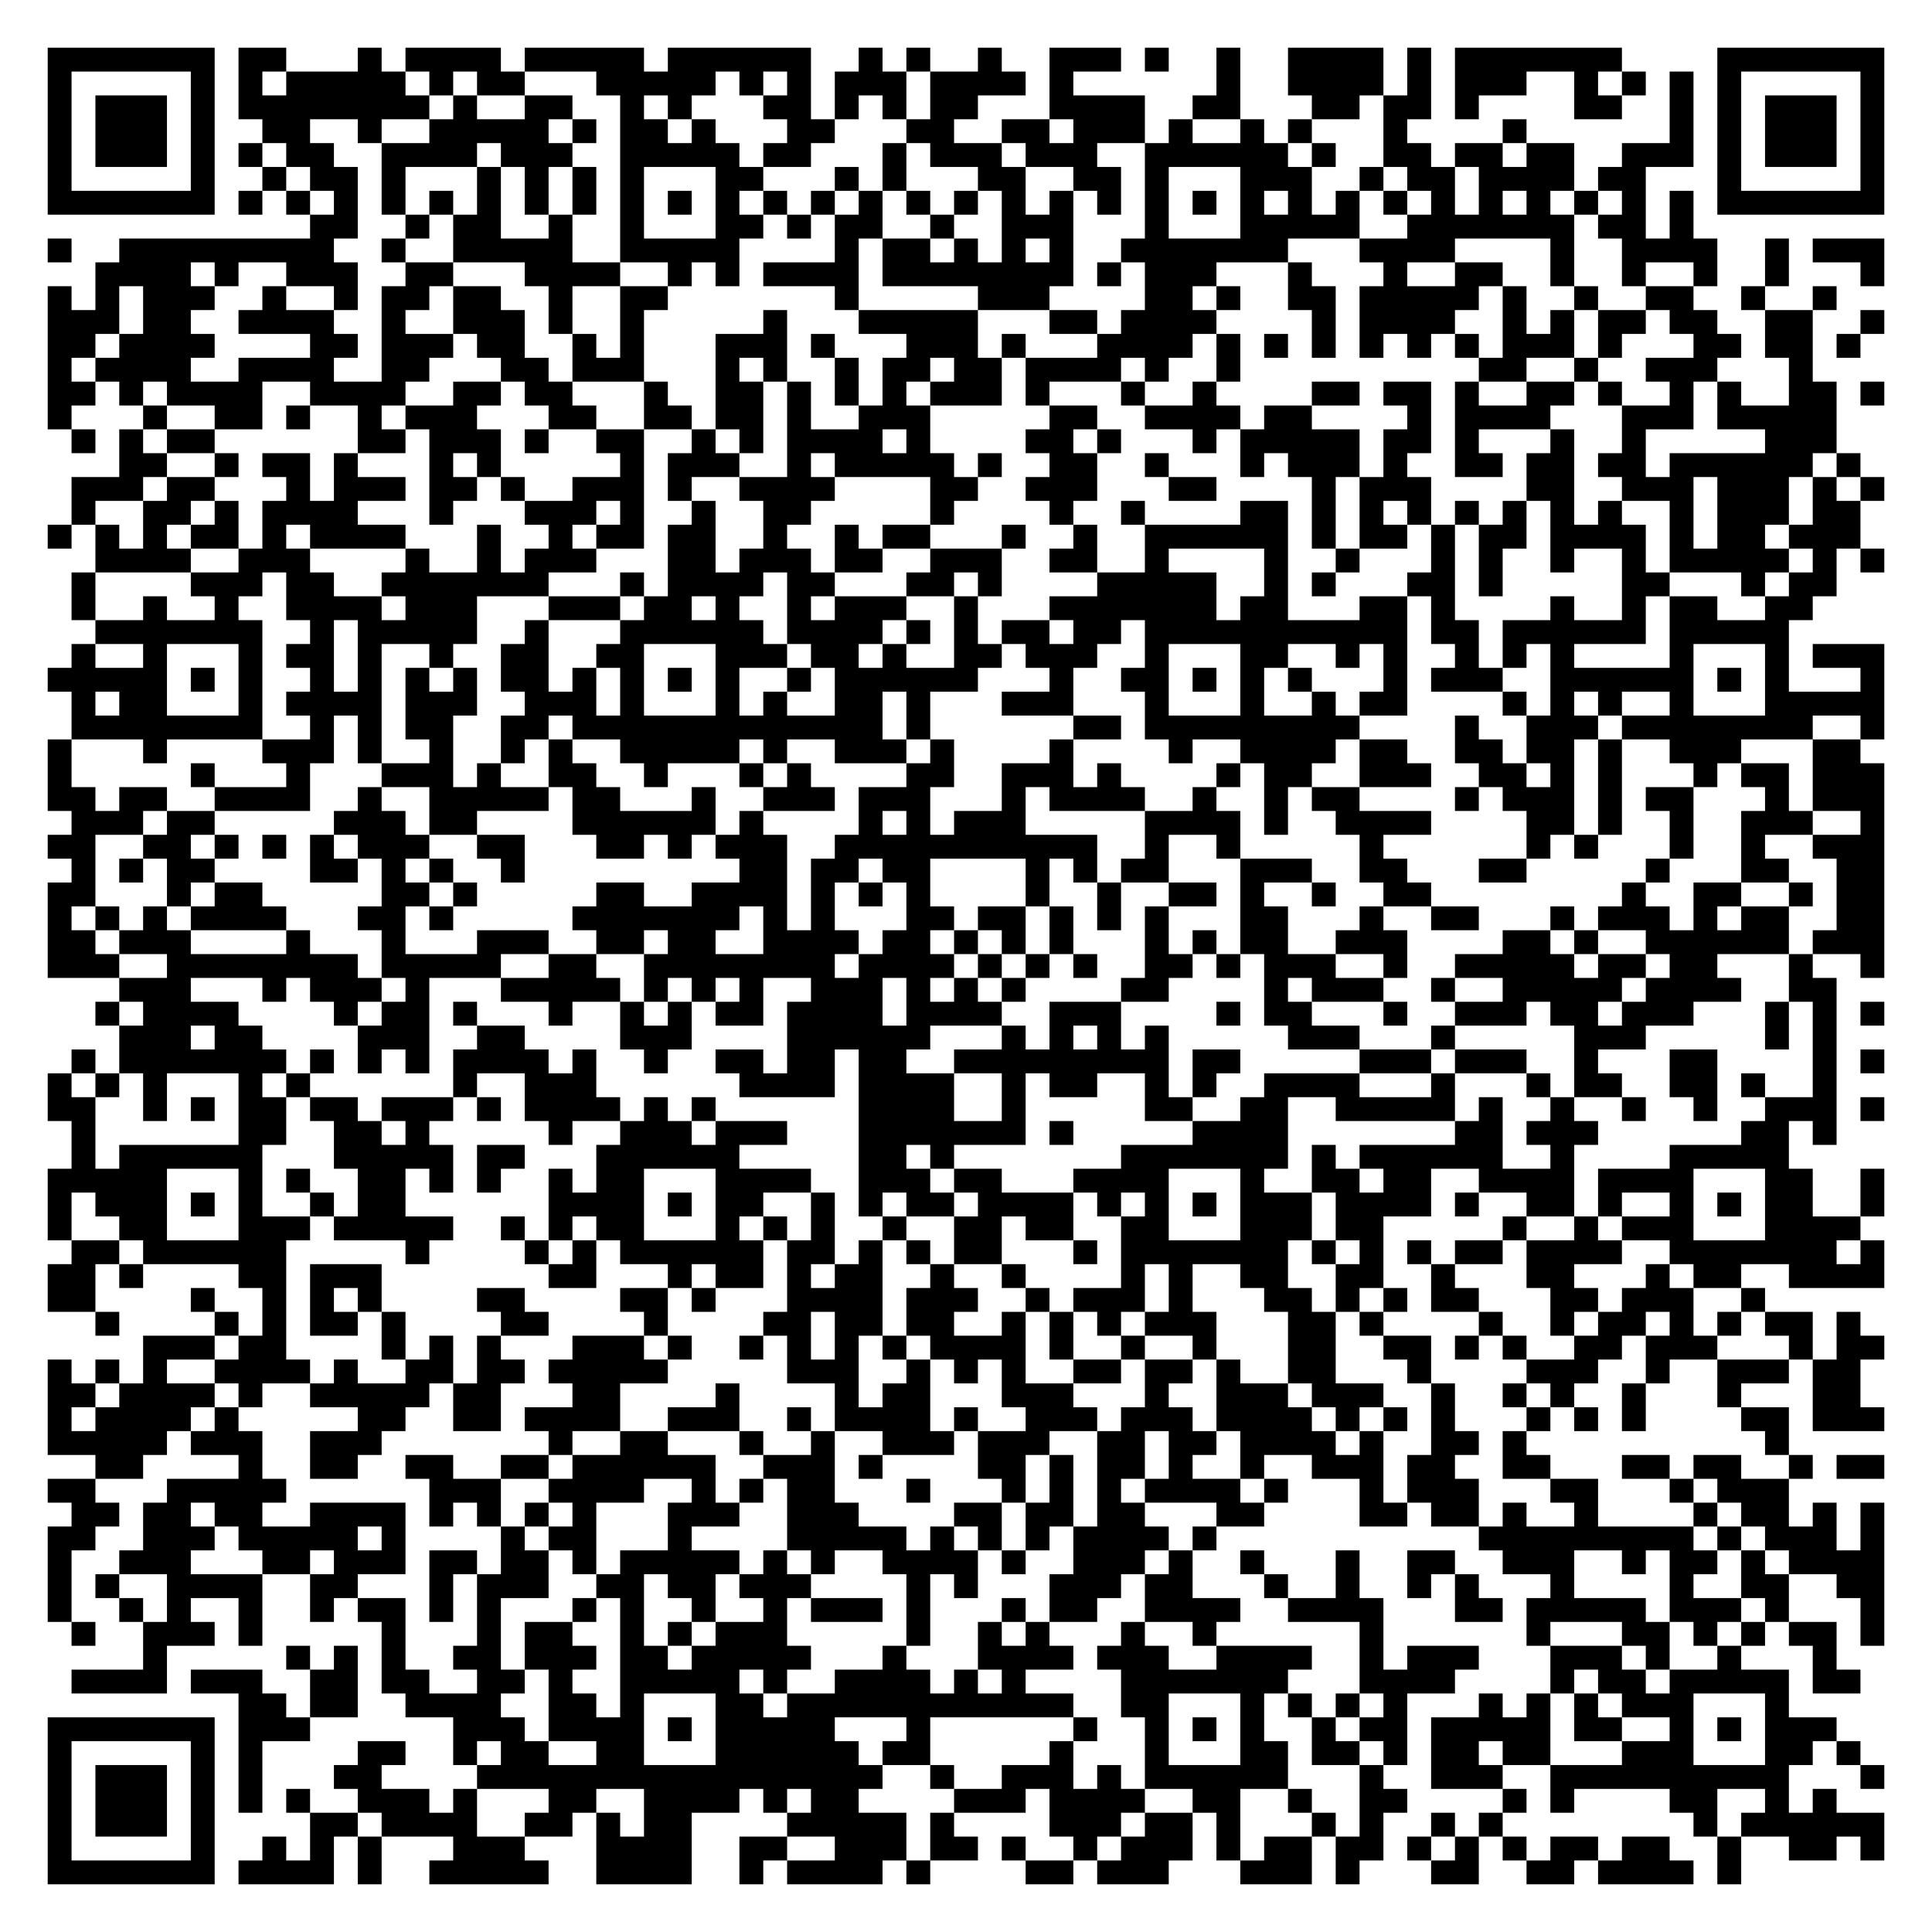
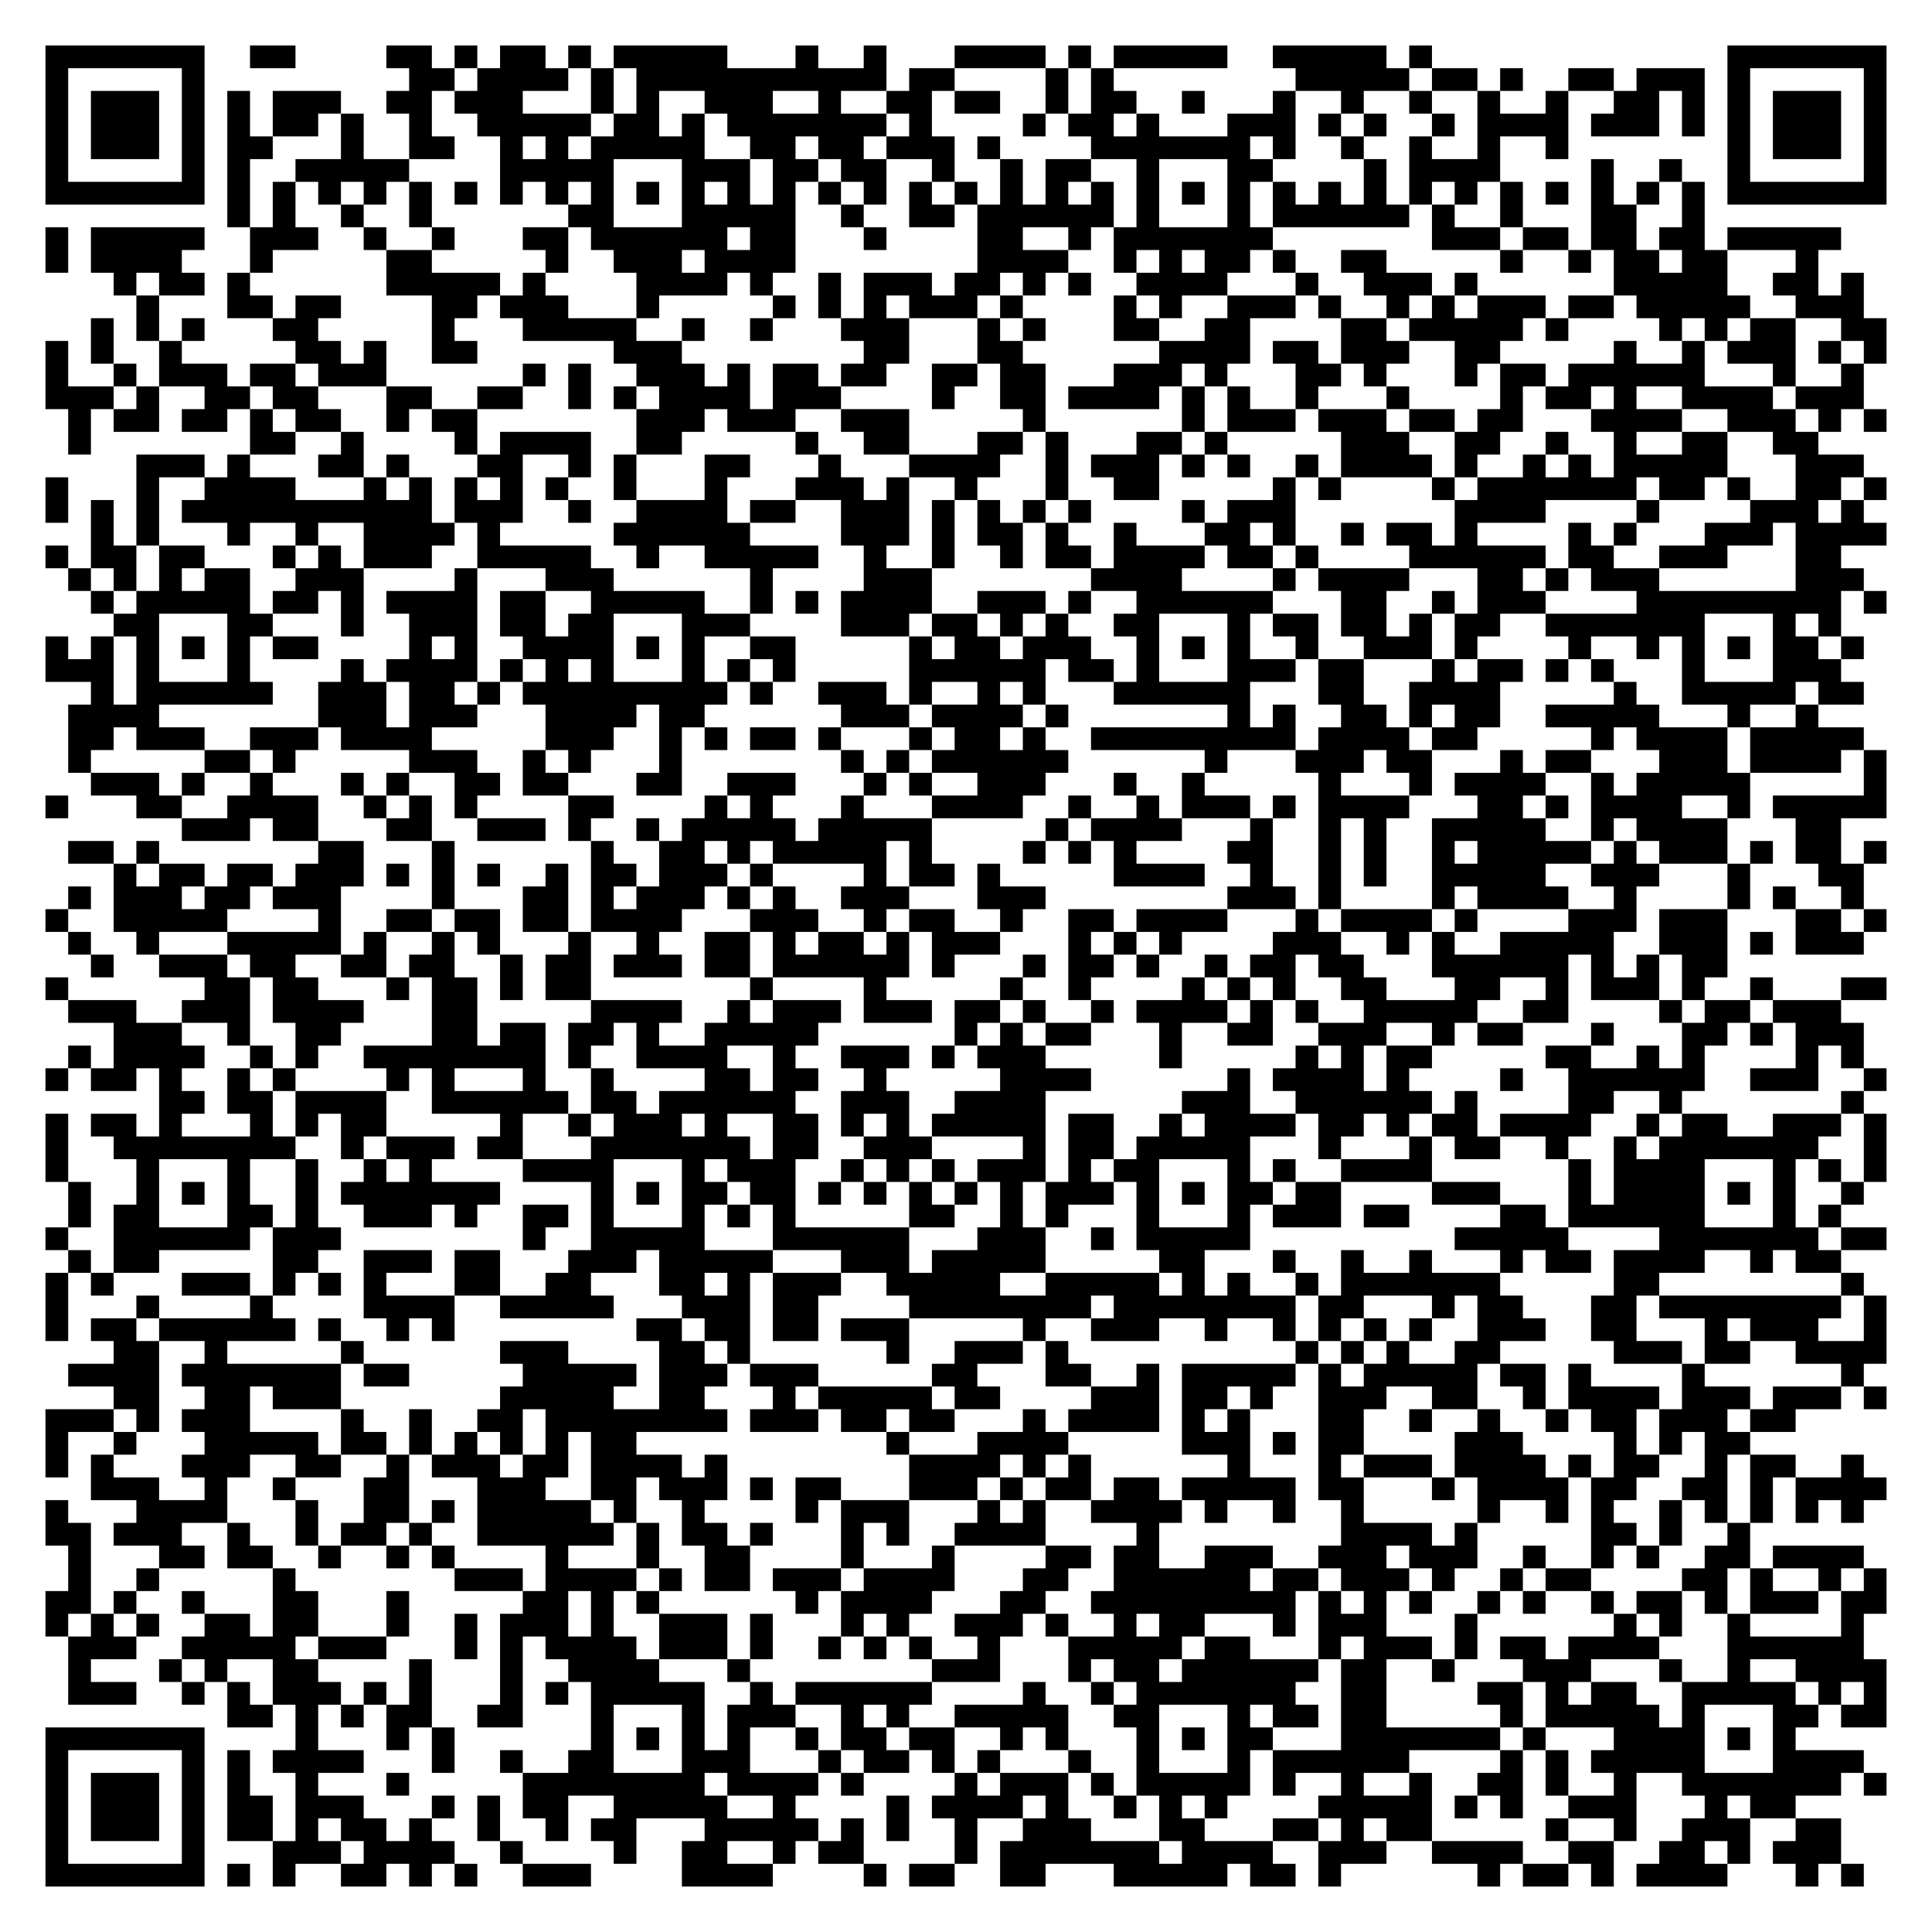
- <svg xmlns="http://www.w3.org/2000/svg" width="324" height="324" class="segno">
+ <svg xmlns="http://www.w3.org/2000/svg" width="340" height="340" class="segno">
  <g transform="scale(4)">
-     <path fill="#fff" d="M0 0h81v81h-81z" />
-     <path class="qrline" stroke="#000" d="M2 2.5h7m1 0h2m3 0h1m1 0h4m1 0h5m1 0h6m2 0h1m1 0h1m2 0h1m2 0h3m1 0h1m2 0h1m2 0h4m1 0h1m1 0h7m4 0h7m-77 1h1m5 0h1m1 0h1m1 0h5m1 0h1m1 0h2m3 0h5m1 0h1m1 0h1m1 0h3m1 0h4m1 0h1m6 0h1m2 0h4m1 0h1m1 0h3m2 0h1m1 0h1m1 0h1m1 0h1m5 0h1m-77 1h1m1 0h3m1 0h1m1 0h8m1 0h1m2 0h2m2 0h1m1 0h1m3 0h2m1 0h1m1 0h1m1 0h2m3 0h4m2 0h2m3 0h2m1 0h2m1 0h1m4 0h2m2 0h1m1 0h1m1 0h3m1 0h1m-77 1h1m1 0h3m1 0h1m2 0h2m2 0h1m2 0h5m1 0h1m1 0h2m1 0h1m3 0h2m3 0h2m2 0h2m1 0h3m1 0h1m2 0h1m1 0h1m3 0h1m4 0h1m6 0h1m1 0h1m1 0h3m1 0h1m-77 1h1m1 0h3m1 0h1m1 0h1m1 0h2m2 0h4m1 0h3m2 0h5m1 0h2m3 0h1m1 0h3m1 0h3m2 0h6m1 0h1m2 0h2m1 0h2m1 0h2m2 0h3m1 0h1m1 0h3m1 0h1m-77 1h1m5 0h1m2 0h1m1 0h2m1 0h1m3 0h1m1 0h1m1 0h1m1 0h1m3 0h2m3 0h1m1 0h1m3 0h2m2 0h2m1 0h1m3 0h3m2 0h1m1 0h2m1 0h4m1 0h2m3 0h1m5 0h1m-77 1h7m1 0h1m1 0h1m1 0h1m1 0h1m1 0h1m1 0h1m1 0h1m1 0h1m1 0h1m1 0h1m1 0h1m1 0h1m1 0h1m1 0h1m1 0h1m1 0h1m1 0h1m1 0h1m1 0h1m1 0h1m1 0h1m1 0h1m1 0h1m1 0h1m1 0h1m1 0h1m1 0h1m1 0h1m1 0h1m1 0h1m1 0h1m1 0h7m-66 1h2m2 0h1m1 0h2m2 0h1m2 0h1m3 0h2m1 0h1m1 0h2m2 0h1m2 0h3m3 0h1m3 0h5m2 0h7m1 0h2m1 0h1m-69 1h1m2 0h9m2 0h1m2 0h5m2 0h5m4 0h1m1 0h2m1 0h1m1 0h1m1 0h1m2 0h7m3 0h4m4 0h1m2 0h4m2 0h1m1 0h3m-75 1h4m1 0h1m2 0h3m2 0h2m3 0h4m2 0h1m1 0h1m1 0h4m1 0h8m1 0h1m1 0h3m3 0h1m3 0h1m2 0h2m2 0h1m2 0h1m2 0h1m2 0h1m3 0h1m-77 1h1m1 0h1m1 0h3m2 0h1m2 0h1m1 0h2m1 0h2m2 0h1m2 0h2m7 0h1m5 0h3m4 0h2m1 0h1m2 0h2m1 0h5m1 0h1m2 0h1m2 0h2m2 0h1m2 0h1m-75 1h3m1 0h2m2 0h4m2 0h1m2 0h3m1 0h1m2 0h1m5 0h1m3 0h5m3 0h2m1 0h4m4 0h1m1 0h4m2 0h1m1 0h1m1 0h2m1 0h2m2 0h2m2 0h1m-77 1h2m1 0h4m4 0h2m1 0h3m1 0h2m2 0h1m1 0h1m3 0h3m1 0h1m3 0h3m1 0h1m3 0h4m1 0h1m1 0h1m1 0h1m1 0h1m1 0h1m1 0h1m1 0h3m1 0h1m3 0h2m1 0h2m1 0h1m-76 1h1m1 0h4m2 0h4m2 0h2m3 0h2m1 0h3m3 0h1m1 0h1m2 0h1m1 0h2m1 0h2m1 0h4m1 0h1m2 0h1m10 0h2m2 0h1m2 0h3m3 0h1m-74 1h2m1 0h1m1 0h4m2 0h4m2 0h2m1 0h2m3 0h1m2 0h2m1 0h1m1 0h1m1 0h1m1 0h3m1 0h1m3 0h1m2 0h1m4 0h2m1 0h2m1 0h1m2 0h2m1 0h1m2 0h1m1 0h1m2 0h2m1 0h1m-77 1h1m3 0h1m2 0h2m1 0h1m2 0h1m1 0h3m3 0h2m2 0h2m1 0h2m1 0h1m2 0h3m5 0h2m2 0h4m1 0h2m4 0h1m1 0h4m3 0h3m1 0h5m-74 1h1m1 0h1m1 0h2m6 0h2m1 0h3m1 0h1m2 0h2m2 0h1m1 0h1m1 0h4m1 0h1m4 0h2m1 0h1m3 0h1m1 0h5m1 0h2m1 0h1m3 0h1m2 0h1m5 0h3m-72 1h2m2 0h1m1 0h2m1 0h1m3 0h1m1 0h1m5 0h1m1 0h3m2 0h1m1 0h5m1 0h1m2 0h2m2 0h1m3 0h1m1 0h3m1 0h1m2 0h2m1 0h2m1 0h2m1 0h6m1 0h1m-75 1h3m1 0h2m3 0h1m1 0h3m1 0h2m1 0h1m2 0h3m1 0h1m2 0h4m4 0h2m2 0h3m3 0h2m4 0h1m1 0h3m4 0h2m2 0h3m1 0h3m1 0h1m1 0h1m-76 1h1m2 0h2m1 0h1m1 0h4m3 0h1m3 0h3m1 0h1m2 0h1m2 0h2m5 0h1m4 0h1m2 0h1m4 0h2m1 0h1m1 0h1m1 0h1m1 0h1m1 0h1m1 0h1m1 0h1m2 0h1m1 0h3m1 0h2m-76 1h1m1 0h1m1 0h1m1 0h2m1 0h1m1 0h4m3 0h1m2 0h1m1 0h2m1 0h2m2 0h1m2 0h1m1 0h2m3 0h1m2 0h1m2 0h6m1 0h1m1 0h2m1 0h1m1 0h2m1 0h4m1 0h1m1 0h2m1 0h3m-74 1h4m2 0h3m4 0h1m2 0h1m1 0h3m3 0h2m1 0h3m1 0h2m2 0h3m2 0h2m2 0h1m4 0h1m2 0h1m3 0h1m1 0h1m2 0h1m2 0h1m1 0h5m1 0h1m1 0h1m-76 1h1m4 0h3m1 0h2m2 0h7m3 0h1m1 0h4m1 0h2m3 0h2m1 0h1m4 0h5m2 0h1m1 0h1m3 0h2m1 0h1m5 0h2m3 0h1m1 0h2m-74 1h1m2 0h1m2 0h1m2 0h4m1 0h3m3 0h3m1 0h2m1 0h1m2 0h1m1 0h3m2 0h1m3 0h7m1 0h2m3 0h2m1 0h1m4 0h1m2 0h1m1 0h2m2 0h2m-72 1h7m2 0h1m1 0h5m2 0h1m3 0h6m1 0h4m1 0h1m1 0h1m1 0h2m1 0h2m1 0h11m1 0h2m1 0h6m1 0h5m-72 1h1m2 0h1m3 0h1m1 0h2m1 0h1m2 0h1m2 0h2m2 0h2m3 0h3m1 0h2m1 0h1m2 0h2m1 0h3m2 0h1m3 0h2m2 0h1m1 0h1m2 0h1m1 0h1m1 0h1m4 0h1m3 0h1m1 0h3m-77 1h5m1 0h1m1 0h1m2 0h1m1 0h1m1 0h1m1 0h1m1 0h2m1 0h1m1 0h1m1 0h1m1 0h1m2 0h1m1 0h6m3 0h1m2 0h2m1 0h1m1 0h1m1 0h1m3 0h1m1 0h3m2 0h6m1 0h1m1 0h1m3 0h1m-76 1h1m1 0h2m3 0h1m1 0h4m1 0h3m2 0h3m1 0h1m3 0h1m1 0h1m2 0h2m1 0h1m3 0h3m3 0h1m3 0h1m2 0h1m1 0h2m4 0h1m1 0h1m1 0h1m2 0h1m3 0h5m-76 1h8m2 0h1m1 0h1m1 0h2m2 0h2m1 0h13m1 0h1m6 0h2m1 0h9m4 0h1m2 0h3m1 0h8m2 0h1m-77 1h1m3 0h1m4 0h3m1 0h1m2 0h1m2 0h1m1 0h1m2 0h5m1 0h1m2 0h3m1 0h1m4 0h1m4 0h1m2 0h4m1 0h2m2 0h2m1 0h2m1 0h1m2 0h3m3 0h2m-76 1h1m5 0h1m3 0h1m3 0h3m1 0h1m2 0h2m2 0h1m3 0h1m1 0h1m4 0h2m2 0h3m1 0h1m4 0h1m1 0h2m2 0h3m2 0h2m1 0h1m1 0h1m3 0h1m1 0h2m1 0h3m-77 1h2m1 0h2m2 0h4m2 0h1m2 0h5m1 0h2m3 0h1m2 0h3m1 0h3m3 0h1m1 0h4m2 0h1m2 0h1m1 0h2m4 0h1m1 0h3m1 0h1m1 0h2m3 0h1m1 0h3m-76 1h3m1 0h2m5 0h3m1 0h2m4 0h6m1 0h1m4 0h1m1 0h1m1 0h3m5 0h4m1 0h1m2 0h4m4 0h2m1 0h1m2 0h1m2 0h3m2 0h1m-77 1h2m2 0h2m1 0h1m1 0h1m1 0h1m1 0h3m2 0h2m3 0h2m1 0h1m1 0h3m2 0h11m2 0h1m2 0h1m5 0h1m6 0h1m1 0h1m3 0h1m2 0h1m2 0h3m-76 1h1m1 0h1m1 0h2m4 0h2m1 0h1m1 0h1m2 0h1m9 0h2m1 0h2m1 0h2m4 0h1m1 0h1m1 0h2m3 0h3m2 0h2m3 0h2m5 0h1m3 0h2m2 0h2m-77 1h2m3 0h1m1 0h2m5 0h2m1 0h1m5 0h2m2 0h4m1 0h1m1 0h1m1 0h1m4 0h1m2 0h1m2 0h2m1 0h1m2 0h1m2 0h2m8 0h1m2 0h2m2 0h1m1 0h2m-77 1h1m1 0h1m1 0h1m1 0h4m3 0h2m1 0h1m5 0h7m1 0h1m1 0h1m3 0h2m1 0h2m1 0h1m1 0h1m1 0h1m3 0h2m3 0h1m2 0h2m3 0h1m1 0h3m1 0h1m1 0h2m2 0h2m-77 1h2m1 0h3m4 0h1m3 0h1m3 0h3m2 0h2m1 0h2m2 0h4m1 0h2m1 0h1m1 0h1m1 0h1m3 0h1m1 0h1m1 0h2m2 0h3m4 0h2m1 0h1m2 0h6m1 0h3m-77 1h3m2 0h8m1 0h5m2 0h2m2 0h8m1 0h4m1 0h1m1 0h1m1 0h1m2 0h2m1 0h1m1 0h3m2 0h1m2 0h5m1 0h2m1 0h2m3 0h1m2 0h1m-74 1h3m3 0h1m1 0h3m1 0h1m3 0h5m1 0h1m1 0h1m1 0h1m2 0h3m1 0h1m1 0h1m1 0h1m4 0h2m4 0h1m1 0h3m2 0h1m2 0h5m1 0h4m2 0h2m-73 1h1m1 0h4m4 0h1m1 0h2m1 0h1m3 0h1m2 0h1m1 0h1m1 0h2m1 0h4m1 0h4m2 0h3m4 0h1m1 0h2m3 0h1m2 0h3m1 0h2m1 0h3m3 0h1m1 0h1m1 0h1m-74 1h3m1 0h2m4 0h3m2 0h2m4 0h3m4 0h6m3 0h1m1 0h1m1 0h1m1 0h1m5 0h3m3 0h1m5 0h3m5 0h1m1 0h1m-74 1h1m1 0h7m1 0h1m1 0h1m1 0h1m1 0h4m1 0h1m2 0h1m2 0h2m1 0h2m1 0h2m2 0h9m1 0h2m5 0h3m1 0h3m2 0h1m3 0h2m4 0h1m1 0h1m-77 1h1m1 0h1m1 0h1m3 0h1m1 0h1m6 0h1m2 0h3m6 0h4m1 0h4m2 0h1m1 0h2m2 0h1m1 0h1m2 0h4m3 0h1m3 0h1m1 0h2m2 0h2m1 0h1m2 0h1m-75 1h2m2 0h1m1 0h1m1 0h2m1 0h2m1 0h3m1 0h1m1 0h4m1 0h1m1 0h1m6 0h4m2 0h1m5 0h2m2 0h2m2 0h5m1 0h1m2 0h1m2 0h1m2 0h1m2 0h3m1 0h1m-76 1h1m6 0h2m2 0h2m1 0h1m5 0h1m2 0h3m1 0h3m3 0h7m1 0h1m5 0h4m7 0h2m1 0h3m6 0h2m1 0h1m-74 1h1m1 0h6m3 0h5m1 0h2m3 0h6m5 0h2m1 0h1m7 0h7m1 0h1m1 0h6m2 0h1m4 0h5m-73 1h5m3 0h1m1 0h1m2 0h2m1 0h1m1 0h1m2 0h1m1 0h2m3 0h4m2 0h3m1 0h2m3 0h4m3 0h1m2 0h2m1 0h2m2 0h4m1 0h4m3 0h2m2 0h1m-77 1h1m1 0h3m1 0h1m1 0h1m2 0h1m1 0h2m6 0h4m1 0h1m1 0h2m2 0h1m1 0h1m1 0h2m1 0h4m1 0h1m1 0h1m1 0h1m1 0h3m1 0h4m1 0h1m2 0h2m1 0h1m2 0h1m1 0h1m1 0h2m2 0h1m-77 1h1m2 0h2m3 0h3m1 0h5m2 0h1m1 0h1m1 0h2m3 0h1m1 0h1m1 0h1m2 0h1m2 0h2m1 0h2m2 0h2m3 0h3m1 0h2m5 0h1m2 0h1m1 0h3m3 0h4m-75 1h2m1 0h6m5 0h1m4 0h1m1 0h1m1 0h6m1 0h2m1 0h1m1 0h1m1 0h2m3 0h1m1 0h7m1 0h1m1 0h1m1 0h1m1 0h2m1 0h4m2 0h7m1 0h1m-77 1h2m1 0h1m4 0h2m1 0h3m7 0h2m3 0h1m1 0h2m1 0h1m1 0h2m2 0h1m2 0h1m4 0h1m1 0h1m2 0h2m2 0h2m2 0h1m3 0h2m3 0h1m1 0h2m2 0h4m-77 1h2m4 0h1m2 0h1m1 0h1m1 0h1m4 0h2m4 0h2m1 0h1m3 0h4m1 0h3m2 0h1m1 0h3m1 0h1m3 0h2m1 0h1m1 0h1m1 0h2m3 0h2m1 0h3m2 0h1m-70 1h1m4 0h1m1 0h1m1 0h2m1 0h1m4 0h2m4 0h1m4 0h2m1 0h2m1 0h2m2 0h1m1 0h1m1 0h1m1 0h3m3 0h2m1 0h1m4 0h1m2 0h1m1 0h2m1 0h1m1 0h1m1 0h2m1 0h1m-72 1h3m1 0h2m4 0h1m1 0h1m1 0h1m3 0h3m1 0h1m2 0h1m1 0h1m1 0h1m1 0h1m1 0h4m1 0h1m2 0h1m2 0h1m3 0h2m2 0h2m1 0h1m1 0h1m2 0h2m1 0h3m3 0h1m1 0h2m-77 1h1m1 0h1m1 0h1m2 0h4m1 0h1m2 0h2m1 0h2m1 0h5m5 0h3m2 0h1m1 0h1m1 0h1m2 0h2m1 0h2m1 0h1m2 0h2m3 0h1m4 0h3m2 0h1m2 0h3m1 0h2m-76 1h2m1 0h4m1 0h1m2 0h5m1 0h2m3 0h2m4 0h1m4 0h1m1 0h2m3 0h3m3 0h1m2 0h3m1 0h3m2 0h1m2 0h1m1 0h1m2 0h1m3 0h1m3 0h2m-76 1h1m1 0h4m1 0h1m5 0h2m2 0h2m1 0h4m2 0h3m2 0h1m1 0h4m1 0h1m2 0h3m1 0h3m1 0h4m1 0h1m1 0h1m1 0h1m3 0h1m1 0h1m1 0h1m4 0h2m1 0h3m-77 1h5m1 0h3m2 0h3m7 0h1m2 0h2m3 0h1m2 0h1m2 0h3m1 0h3m2 0h2m1 0h2m1 0h4m1 0h1m2 0h2m1 0h1m10 0h1m-71 1h2m4 0h1m2 0h2m2 0h2m2 0h2m1 0h6m2 0h3m1 0h1m4 0h2m1 0h1m1 0h2m1 0h1m2 0h1m2 0h3m1 0h2m2 0h2m3 0h2m1 0h2m2 0h1m1 0h2m-77 1h2m3 0h5m6 0h3m2 0h4m2 0h1m1 0h1m1 0h2m3 0h1m3 0h1m1 0h1m1 0h1m1 0h4m1 0h1m3 0h1m1 0h3m3 0h2m3 0h1m1 0h3m-72 1h2m1 0h2m1 0h2m2 0h4m1 0h1m1 0h1m1 0h1m1 0h1m3 0h3m2 0h3m4 0h2m1 0h2m1 0h2m3 0h2m4 0h2m1 0h2m1 0h1m2 0h1m4 0h1m1 0h2m1 0h1m1 0h1m-77 1h2m2 0h3m1 0h5m1 0h1m4 0h1m1 0h2m3 0h1m4 0h5m1 0h1m1 0h1m1 0h1m1 0h4m1 0h1m11 0h9m1 0h1m1 0h3m1 0h1m-77 1h1m2 0h3m3 0h2m1 0h3m1 0h2m1 0h2m1 0h1m1 0h5m1 0h1m1 0h1m2 0h4m1 0h1m2 0h3m1 0h1m2 0h1m3 0h1m2 0h2m2 0h3m2 0h1m1 0h2m1 0h1m1 0h4m-77 1h1m1 0h1m2 0h4m2 0h2m3 0h1m1 0h3m2 0h2m1 0h2m1 0h3m4 0h1m1 0h1m3 0h3m1 0h2m3 0h1m2 0h1m2 0h1m1 0h1m3 0h1m4 0h1m2 0h2m2 0h2m-77 1h1m2 0h1m1 0h1m2 0h1m2 0h1m1 0h2m1 0h1m1 0h1m3 0h1m1 0h1m2 0h1m2 0h1m1 0h3m1 0h1m3 0h1m1 0h2m2 0h4m2 0h4m3 0h2m1 0h5m1 0h3m1 0h1m3 0h1m-76 1h1m2 0h3m1 0h1m5 0h1m3 0h1m1 0h2m2 0h1m1 0h1m1 0h3m5 0h1m2 0h1m1 0h1m3 0h1m2 0h1m6 0h1m6 0h1m3 0h2m1 0h1m1 0h1m1 0h2m1 0h1m-73 1h1m5 0h1m1 0h1m1 0h1m2 0h2m1 0h3m1 0h2m1 0h5m3 0h1m3 0h4m1 0h3m2 0h4m2 0h1m1 0h3m3 0h3m1 0h1m2 0h1m3 0h1m-74 1h4m1 0h3m2 0h2m1 0h2m2 0h2m1 0h1m2 0h5m1 0h1m2 0h4m1 0h1m1 0h1m4 0h7m3 0h4m4 0h1m1 0h2m1 0h5m1 0h2m-68 1h2m1 0h2m2 0h4m2 0h2m1 0h1m3 0h2m1 0h12m2 0h2m3 0h1m1 0h1m1 0h1m1 0h1m3 0h1m1 0h1m1 0h1m1 0h3m3 0h1m-73 1h7m1 0h3m6 0h3m1 0h4m1 0h1m1 0h5m3 0h1m6 0h1m2 0h1m1 0h1m1 0h1m2 0h1m1 0h2m1 0h5m1 0h2m2 0h1m1 0h1m1 0h3m-75 1h1m5 0h1m1 0h1m4 0h2m2 0h1m1 0h2m2 0h2m3 0h6m1 0h2m5 0h1m3 0h1m3 0h2m1 0h2m1 0h1m1 0h2m1 0h2m3 0h3m3 0h2m1 0h1m-76 1h1m1 0h3m1 0h1m1 0h1m3 0h2m4 0h17m2 0h1m2 0h3m1 0h1m1 0h6m3 0h1m2 0h3m2 0h10m3 0h1m-77 1h1m1 0h3m1 0h1m1 0h1m1 0h1m2 0h3m1 0h1m3 0h2m2 0h4m1 0h1m1 0h2m4 0h3m1 0h4m2 0h2m2 0h1m2 0h2m4 0h1m1 0h1m4 0h2m2 0h1m1 0h1m-75 1h1m1 0h3m1 0h1m4 0h2m1 0h4m2 0h2m1 0h1m1 0h2m4 0h5m1 0h1m4 0h3m1 0h2m1 0h1m3 0h1m1 0h1m2 0h1m1 0h1m8 0h1m1 0h6m-77 1h1m5 0h1m2 0h1m1 0h1m1 0h1m3 0h3m3 0h4m2 0h2m2 0h3m1 0h2m1 0h1m2 0h1m1 0h3m1 0h1m1 0h2m1 0h2m1 0h1m1 0h1m1 0h1m1 0h2m1 0h2m2 0h1m2 0h2m1 0h1m-77 1h7m1 0h4m1 0h1m2 0h5m2 0h4m2 0h1m1 0h4m1 0h1m4 0h2m1 0h3m3 0h3m1 0h1m3 0h2m2 0h2m1 0h4m1 0h1" />
+     <path fill="#fff" d="M0 0h85v85h-85z" />
+     <path class="qrline" stroke="#000" d="M2 2.5h7m2 0h2m4 0h2m1 0h1m1 0h2m1 0h1m1 0h5m3 0h1m2 0h1m3 0h4m1 0h1m1 0h5m2 0h5m1 0h1m13 0h7m-81 1h1m5 0h1m9 0h2m1 0h4m1 0h1m1 0h11m1 0h2m4 0h1m1 0h1m8 0h5m1 0h2m1 0h1m2 0h2m1 0h3m1 0h1m5 0h1m-81 1h1m1 0h3m1 0h1m1 0h1m1 0h3m2 0h2m1 0h3m3 0h1m1 0h1m2 0h3m2 0h1m2 0h2m1 0h2m2 0h1m1 0h2m2 0h1m3 0h1m2 0h1m2 0h1m2 0h1m2 0h1m2 0h2m1 0h1m1 0h1m1 0h3m1 0h1m-81 1h1m1 0h3m1 0h1m1 0h1m1 0h2m1 0h1m2 0h1m2 0h5m1 0h2m1 0h1m1 0h7m1 0h1m4 0h1m1 0h2m1 0h1m3 0h3m1 0h1m1 0h1m2 0h1m1 0h4m1 0h3m1 0h1m1 0h1m1 0h3m1 0h1m-81 1h1m1 0h3m1 0h1m1 0h2m3 0h1m2 0h2m2 0h1m1 0h1m1 0h5m2 0h2m1 0h2m1 0h3m1 0h1m4 0h7m1 0h1m2 0h1m2 0h1m2 0h1m2 0h1m7 0h1m1 0h3m1 0h1m-81 1h1m5 0h1m1 0h1m2 0h5m4 0h5m3 0h3m1 0h2m1 0h2m2 0h1m2 0h1m1 0h2m2 0h1m3 0h2m4 0h1m1 0h4m4 0h1m2 0h1m2 0h1m5 0h1m-81 1h7m1 0h1m1 0h1m1 0h1m1 0h1m1 0h1m1 0h1m1 0h1m1 0h1m1 0h1m1 0h1m1 0h1m1 0h1m1 0h1m1 0h1m1 0h1m1 0h1m1 0h1m1 0h1m1 0h1m1 0h1m1 0h1m1 0h1m1 0h1m1 0h1m1 0h1m1 0h1m1 0h1m1 0h1m1 0h1m1 0h1m1 0h1m1 0h1m1 0h1m1 0h7m-73 1h1m1 0h1m2 0h1m2 0h1m6 0h2m3 0h5m2 0h1m2 0h2m1 0h6m1 0h1m3 0h1m1 0h6m1 0h1m2 0h1m3 0h2m2 0h1m-73 1h1m1 0h5m2 0h3m2 0h1m2 0h1m3 0h2m1 0h6m1 0h2m3 0h1m4 0h2m2 0h1m1 0h7m7 0h3m1 0h2m1 0h2m1 0h2m1 0h5m-79 1h1m1 0h4m3 0h1m5 0h2m5 0h1m2 0h3m1 0h4m8 0h4m2 0h1m1 0h1m1 0h2m1 0h1m2 0h2m5 0h1m2 0h1m1 0h2m1 0h2m3 0h1m-75 1h1m1 0h2m1 0h1m6 0h5m1 0h1m4 0h4m1 0h1m2 0h1m1 0h3m1 0h2m1 0h1m1 0h1m2 0h4m3 0h1m2 0h3m1 0h1m6 0h5m2 0h2m1 0h1m-76 1h1m3 0h2m1 0h2m4 0h2m1 0h3m3 0h1m5 0h1m1 0h1m1 0h1m1 0h3m1 0h1m4 0h1m1 0h1m2 0h3m1 0h1m2 0h1m1 0h1m1 0h3m1 0h2m1 0h5m2 0h3m-78 1h1m1 0h1m1 0h1m3 0h2m5 0h1m3 0h5m2 0h1m2 0h1m3 0h3m3 0h1m1 0h1m3 0h2m2 0h2m4 0h2m1 0h5m1 0h1m4 0h1m1 0h1m1 0h2m2 0h2m-81 1h1m1 0h1m2 0h1m5 0h2m1 0h1m2 0h2m6 0h3m8 0h2m3 0h2m6 0h4m1 0h2m1 0h3m2 0h2m5 0h1m2 0h1m1 0h3m1 0h1m1 0h1m-81 1h1m2 0h1m1 0h3m1 0h2m1 0h3m6 0h1m1 0h1m2 0h3m1 0h1m1 0h2m1 0h2m2 0h2m1 0h2m3 0h3m1 0h1m3 0h2m1 0h1m3 0h1m1 0h2m1 0h6m3 0h1m2 0h1m-80 1h3m1 0h1m2 0h2m1 0h2m3 0h2m2 0h2m2 0h1m1 0h1m1 0h4m1 0h3m4 0h1m2 0h2m1 0h4m1 0h1m1 0h1m2 0h1m3 0h1m4 0h1m1 0h2m1 0h1m2 0h4m1 0h3m-79 1h1m1 0h2m1 0h2m1 0h1m1 0h2m2 0h1m1 0h2m7 0h3m1 0h3m2 0h3m5 0h1m6 0h1m1 0h3m1 0h3m1 0h2m1 0h2m3 0h4m2 0h3m1 0h1m1 0h1m-80 1h1m7 0h2m2 0h1m4 0h1m1 0h4m2 0h2m5 0h1m2 0h2m3 0h2m1 0h1m3 0h2m1 0h1m5 0h3m2 0h2m2 0h1m2 0h1m2 0h2m2 0h2m-74 1h3m1 0h1m3 0h2m1 0h1m3 0h2m2 0h1m1 0h1m3 0h2m3 0h1m3 0h4m2 0h1m1 0h3m1 0h1m1 0h1m2 0h1m1 0h4m1 0h1m2 0h1m1 0h1m1 0h5m3 0h3m-80 1h1m3 0h1m2 0h4m3 0h1m1 0h1m1 0h1m1 0h1m1 0h1m2 0h1m3 0h1m3 0h3m1 0h1m2 0h1m3 0h1m2 0h2m5 0h1m1 0h1m4 0h1m1 0h7m1 0h2m1 0h1m2 0h2m1 0h1m-81 1h1m1 0h1m1 0h1m1 0h11m1 0h3m2 0h1m2 0h4m1 0h2m2 0h3m1 0h1m1 0h1m1 0h1m1 0h1m4 0h1m1 0h3m7 0h4m4 0h1m4 0h3m1 0h1m-78 1h1m1 0h1m3 0h1m2 0h1m2 0h4m1 0h1m5 0h6m4 0h3m1 0h1m1 0h2m1 0h1m2 0h1m3 0h2m1 0h1m2 0h1m1 0h2m1 0h1m4 0h1m1 0h1m3 0h3m1 0h4m-81 1h1m1 0h2m1 0h2m3 0h1m1 0h1m1 0h3m2 0h5m2 0h1m2 0h5m2 0h1m2 0h1m2 0h1m1 0h2m1 0h4m1 0h2m1 0h1m4 0h6m1 0h2m2 0h3m3 0h2m-78 1h1m1 0h1m1 0h1m1 0h2m2 0h3m4 0h1m3 0h3m6 0h1m4 0h3m7 0h4m4 0h1m1 0h4m3 0h2m1 0h1m1 0h3m6 0h3m-78 1h1m1 0h5m1 0h2m1 0h1m1 0h4m1 0h2m2 0h5m2 0h1m1 0h1m1 0h4m2 0h3m1 0h1m2 0h6m3 0h2m2 0h1m1 0h3m4 0h9m1 0h1m-78 1h2m3 0h2m3 0h1m2 0h3m1 0h2m1 0h2m3 0h3m4 0h3m1 0h2m1 0h1m1 0h1m2 0h2m3 0h1m1 0h2m1 0h2m1 0h1m1 0h2m2 0h7m3 0h1m1 0h1m-79 1h1m1 0h1m1 0h1m1 0h1m1 0h1m1 0h2m4 0h1m1 0h1m2 0h4m1 0h1m1 0h1m2 0h2m5 0h1m1 0h2m1 0h3m2 0h1m1 0h1m1 0h1m2 0h1m2 0h3m1 0h1m4 0h1m2 0h1m1 0h1m1 0h1m1 0h2m1 0h1m-80 1h3m1 0h1m3 0h1m4 0h1m1 0h4m1 0h1m1 0h1m1 0h1m3 0h1m1 0h1m1 0h1m5 0h6m1 0h2m1 0h1m3 0h3m1 0h2m3 0h1m1 0h2m1 0h1m1 0h1m3 0h1m3 0h3m-77 1h1m1 0h6m2 0h3m1 0h2m1 0h1m1 0h9m1 0h1m2 0h3m1 0h1m2 0h1m1 0h1m3 0h6m3 0h2m2 0h4m5 0h1m2 0h5m1 0h2m-79 1h4m7 0h3m1 0h3m3 0h4m1 0h2m6 0h3m1 0h4m1 0h1m7 0h1m1 0h1m2 0h2m1 0h1m1 0h2m2 0h5m3 0h1m2 0h1m-77 1h2m1 0h3m2 0h3m1 0h4m5 0h3m2 0h1m1 0h1m1 0h2m1 0h1m3 0h1m1 0h2m1 0h1m2 0h9m1 0h4m1 0h2m5 0h1m1 0h4m1 0h5m-79 1h1m5 0h2m1 0h1m5 0h3m2 0h1m1 0h1m3 0h1m7 0h1m1 0h1m1 0h6m6 0h1m3 0h3m1 0h2m3 0h1m1 0h2m3 0h3m1 0h4m1 0h1m-79 1h3m1 0h1m2 0h1m3 0h1m1 0h1m2 0h2m1 0h2m3 0h2m2 0h3m3 0h1m1 0h1m2 0h3m3 0h1m2 0h1m5 0h1m3 0h1m1 0h4m2 0h1m1 0h5m5 0h1m-81 1h1m3 0h2m2 0h4m2 0h1m1 0h1m1 0h1m4 0h2m4 0h1m1 0h1m3 0h1m3 0h4m2 0h1m2 0h1m1 0h3m1 0h1m1 0h4m3 0h2m1 0h1m1 0h4m2 0h1m1 0h5m-75 1h3m1 0h2m3 0h2m2 0h3m1 0h1m2 0h1m1 0h5m1 0h5m5 0h1m1 0h4m3 0h1m2 0h1m1 0h1m2 0h5m2 0h1m1 0h4m3 0h2m-78 1h2m1 0h1m7 0h2m3 0h1m6 0h1m2 0h2m1 0h1m1 0h5m1 0h1m4 0h1m1 0h1m1 0h1m4 0h2m2 0h1m1 0h1m2 0h1m1 0h5m1 0h1m1 0h3m1 0h1m1 0h2m1 0h1m-78 1h1m1 0h2m1 0h2m1 0h3m1 0h1m1 0h1m1 0h1m2 0h1m1 0h2m1 0h3m1 0h1m4 0h1m1 0h2m1 0h1m5 0h4m2 0h1m2 0h1m1 0h1m2 0h5m2 0h3m3 0h1m3 0h2m-79 1h1m1 0h3m1 0h2m1 0h3m4 0h1m3 0h2m1 0h1m1 0h3m1 0h1m1 0h1m2 0h3m3 0h3m8 0h3m1 0h1m4 0h1m1 0h4m2 0h1m4 0h1m1 0h1m2 0h1m-80 1h1m2 0h5m4 0h1m2 0h2m1 0h2m1 0h2m1 0h4m3 0h3m2 0h1m1 0h2m2 0h1m2 0h2m1 0h4m3 0h1m1 0h4m1 0h1m4 0h3m1 0h3m3 0h2m1 0h1m-80 1h1m2 0h1m3 0h5m1 0h1m2 0h1m1 0h1m3 0h1m2 0h1m2 0h2m1 0h1m1 0h2m1 0h1m1 0h3m3 0h1m1 0h1m1 0h1m4 0h3m2 0h1m1 0h1m2 0h5m2 0h3m1 0h1m1 0h3m-78 1h1m2 0h3m1 0h2m2 0h2m1 0h2m2 0h1m1 0h2m1 0h3m1 0h2m1 0h6m1 0h1m3 0h1m1 0h2m1 0h1m2 0h1m1 0h2m1 0h2m3 0h6m1 0h1m1 0h1m1 0h2m-74 1h1m6 0h2m1 0h2m3 0h1m1 0h2m1 0h1m1 0h2m7 0h1m4 0h1m5 0h1m2 0h1m4 0h1m1 0h1m1 0h1m2 0h2m3 0h2m2 0h1m1 0h3m1 0h1m2 0h1m3 0h2m-80 1h3m2 0h3m1 0h4m3 0h2m5 0h4m2 0h1m1 0h3m1 0h3m1 0h2m1 0h1m2 0h1m1 0h4m1 0h1m1 0h1m2 0h5m2 0h2m4 0h1m1 0h2m1 0h3m-76 1h3m2 0h1m2 0h2m4 0h2m1 0h2m1 0h2m1 0h1m2 0h5m6 0h1m1 0h1m1 0h2m3 0h1m2 0h2m2 0h3m2 0h1m1 0h2m3 0h1m3 0h2m1 0h1m1 0h3m-79 1h1m1 0h4m2 0h1m1 0h1m2 0h8m1 0h1m2 0h4m2 0h1m2 0h3m1 0h1m1 0h3m5 0h1m5 0h1m1 0h1m1 0h2m5 0h2m2 0h1m1 0h1m4 0h1m1 0h1m-80 1h1m1 0h2m1 0h1m2 0h1m1 0h1m4 0h1m1 0h1m3 0h1m2 0h1m4 0h2m1 0h2m2 0h1m5 0h4m6 0h1m1 0h4m1 0h1m4 0h1m2 0h6m2 0h3m2 0h1m-76 1h2m1 0h2m1 0h4m2 0h6m1 0h2m1 0h6m2 0h3m2 0h4m6 0h3m2 0h6m1 0h1m4 0h2m2 0h1m7 0h1m-80 1h1m1 0h2m1 0h1m3 0h1m1 0h1m1 0h2m5 0h1m2 0h1m1 0h3m1 0h1m2 0h2m1 0h1m1 0h1m1 0h5m1 0h2m2 0h1m1 0h4m1 0h2m1 0h1m1 0h2m1 0h4m2 0h1m1 0h2m2 0h3m1 0h1m-81 1h1m2 0h8m2 0h1m1 0h3m1 0h2m3 0h7m1 0h2m2 0h3m4 0h1m1 0h2m1 0h5m3 0h1m3 0h1m1 0h2m2 0h1m2 0h1m1 0h7m2 0h1m-81 1h1m3 0h1m3 0h1m2 0h1m2 0h1m1 0h1m4 0h4m3 0h1m1 0h3m2 0h1m1 0h1m1 0h1m1 0h3m1 0h1m1 0h2m3 0h1m1 0h1m2 0h4m6 0h1m1 0h4m3 0h1m1 0h1m1 0h1m-80 1h1m2 0h1m1 0h1m1 0h1m2 0h1m1 0h7m4 0h1m1 0h1m1 0h2m1 0h2m1 0h1m1 0h1m1 0h1m1 0h1m1 0h1m1 0h3m1 0h1m1 0h1m1 0h2m1 0h2m4 0h3m3 0h1m1 0h4m1 0h1m1 0h1m2 0h1m-79 1h1m1 0h2m3 0h2m1 0h1m2 0h3m1 0h1m2 0h2m1 0h1m3 0h1m1 0h1m1 0h1m5 0h2m2 0h1m1 0h1m3 0h1m3 0h1m1 0h3m1 0h2m4 0h2m1 0h6m3 0h1m1 0h1m-79 1h1m2 0h6m1 0h3m8 0h1m2 0h5m3 0h6m3 0h3m2 0h1m1 0h5m9 0h5m4 0h7m1 0h2m-80 1h1m1 0h2m5 0h2m2 0h3m1 0h2m3 0h3m1 0h5m3 0h3m1 0h5m5 0h2m3 0h1m2 0h1m2 0h1m3 0h1m1 0h2m1 0h4m2 0h1m1 0h2m-79 1h1m1 0h1m3 0h3m1 0h1m1 0h1m1 0h1m3 0h2m2 0h2m3 0h2m1 0h1m1 0h3m2 0h5m2 0h5m1 0h1m1 0h1m2 0h1m1 0h7m5 0h2m8 0h1m-80 1h1m3 0h1m4 0h1m4 0h4m2 0h5m3 0h3m1 0h2m4 0h8m1 0h8m1 0h2m3 0h1m1 0h2m3 0h2m1 0h8m1 0h1m-81 1h1m1 0h2m1 0h6m1 0h1m2 0h1m1 0h1m8 0h2m1 0h2m1 0h2m1 0h3m5 0h1m2 0h3m2 0h1m2 0h1m1 0h1m1 0h1m1 0h1m2 0h3m2 0h2m3 0h1m1 0h3m2 0h1m-78 1h2m2 0h1m5 0h1m6 0h3m4 0h2m1 0h1m6 0h1m2 0h3m1 0h1m10 0h1m1 0h1m1 0h1m2 0h2m5 0h3m1 0h2m2 0h4m-80 1h4m1 0h7m1 0h2m5 0h5m1 0h3m1 0h3m5 0h2m3 0h2m2 0h1m1 0h5m1 0h1m1 0h5m1 0h2m1 0h1m4 0h1m6 0h1m-77 1h2m2 0h2m1 0h3m7 0h5m2 0h2m3 0h1m1 0h5m1 0h2m4 0h3m1 0h2m1 0h1m2 0h3m2 0h2m2 0h1m1 0h4m1 0h3m1 0h3m1 0h1m-81 1h3m1 0h1m1 0h3m4 0h1m2 0h1m2 0h2m1 0h8m1 0h3m1 0h2m1 0h2m3 0h1m1 0h4m1 0h1m1 0h1m3 0h2m2 0h1m2 0h1m2 0h1m1 0h2m1 0h3m1 0h2m-77 1h1m2 0h1m3 0h5m1 0h2m1 0h1m1 0h1m1 0h1m1 0h1m1 0h2m11 0h1m3 0h4m5 0h3m1 0h1m1 0h2m4 0h3m4 0h1m1 0h1m1 0h2m-75 1h1m1 0h1m3 0h3m2 0h2m2 0h1m1 0h3m1 0h2m1 0h4m1 0h1m8 0h4m1 0h1m1 0h1m6 0h1m3 0h1m1 0h3m1 0h4m1 0h1m1 0h2m2 0h1m1 0h2m2 0h1m-78 1h3m2 0h1m2 0h1m3 0h2m3 0h3m2 0h2m1 0h3m1 0h1m1 0h2m3 0h3m1 0h1m1 0h2m1 0h2m1 0h5m1 0h2m3 0h1m1 0h4m1 0h2m2 0h2m1 0h1m1 0h4m-81 1h1m3 0h4m3 0h1m2 0h2m1 0h1m1 0h5m1 0h1m2 0h1m4 0h1m1 0h3m3 0h1m1 0h1m2 0h4m1 0h1m2 0h1m2 0h1m5 0h1m2 0h1m1 0h1m2 0h1m1 0h1m1 0h1m1 0h1m1 0h1m-80 1h2m1 0h3m2 0h1m2 0h1m1 0h2m1 0h1m2 0h6m1 0h1m1 0h2m1 0h1m3 0h1m1 0h1m2 0h4m4 0h1m8 0h4m1 0h1m5 0h2m1 0h1m2 0h1m-74 1h1m3 0h2m1 0h2m2 0h1m2 0h1m1 0h1m4 0h1m3 0h1m2 0h2m4 0h1m3 0h1m4 0h2m1 0h2m2 0h3m2 0h3m1 0h3m2 0h1m2 0h1m1 0h1m2 0h2m1 0h4m-79 1h1m2 0h1m5 0h1m7 0h3m1 0h4m1 0h1m1 0h2m1 0h3m1 0h4m3 0h2m2 0h6m1 0h2m1 0h3m1 0h1m2 0h1m1 0h2m4 0h2m1 0h1m2 0h1m1 0h1m-81 1h2m1 0h1m2 0h1m3 0h2m3 0h1m5 0h2m1 0h1m1 0h1m6 0h1m1 0h4m3 0h2m2 0h9m1 0h1m1 0h1m1 0h1m2 0h1m1 0h1m2 0h1m1 0h2m1 0h1m1 0h3m1 0h2m-81 1h1m1 0h1m1 0h1m2 0h2m1 0h2m3 0h1m2 0h1m1 0h3m1 0h1m2 0h3m1 0h1m3 0h1m1 0h1m2 0h3m1 0h1m2 0h1m1 0h2m3 0h1m1 0h3m3 0h1m6 0h1m1 0h1m2 0h1m4 0h1m-79 1h3m2 0h5m1 0h3m3 0h1m1 0h1m1 0h4m1 0h3m1 0h1m2 0h1m1 0h1m1 0h1m2 0h1m3 0h5m1 0h2m3 0h1m1 0h3m1 0h1m1 0h2m1 0h4m3 0h6m-79 1h1m3 0h1m1 0h1m2 0h2m4 0h1m3 0h1m2 0h4m3 0h1m8 0h3m3 0h1m1 0h2m1 0h6m1 0h2m2 0h1m3 0h3m3 0h1m2 0h1m2 0h4m-80 1h3m2 0h1m1 0h1m1 0h3m1 0h1m1 0h1m3 0h1m1 0h1m1 0h5m2 0h1m1 0h6m4 0h1m2 0h1m1 0h7m2 0h2m4 0h2m1 0h1m1 0h2m2 0h5m1 0h1m1 0h1m-73 1h2m1 0h1m1 0h1m1 0h2m2 0h2m3 0h1m3 0h1m1 0h3m2 0h1m1 0h1m2 0h5m2 0h2m3 0h1m1 0h2m1 0h2m5 0h1m1 0h5m1 0h1m3 0h2m1 0h2m-81 1h7m4 0h1m3 0h1m1 0h1m6 0h1m1 0h1m1 0h1m1 0h1m2 0h1m1 0h2m1 0h2m2 0h1m1 0h1m3 0h1m1 0h1m1 0h2m3 0h7m1 0h1m3 0h4m1 0h1m1 0h1m-77 1h1m5 0h1m1 0h1m1 0h4m3 0h1m2 0h1m2 0h2m3 0h3m3 0h1m1 0h2m1 0h1m1 0h1m3 0h1m2 0h1m3 0h1m1 0h6m4 0h1m1 0h1m1 0h5m3 0h4m-80 1h1m1 0h3m1 0h1m1 0h1m2 0h1m3 0h1m5 0h8m1 0h4m1 0h1m4 0h1m1 0h3m1 0h1m1 0h5m1 0h1m2 0h1m2 0h1m2 0h2m1 0h1m2 0h1m2 0h7m1 0h1m-81 1h1m1 0h3m1 0h1m1 0h2m1 0h3m3 0h1m1 0h1m1 0h2m2 0h5m2 0h1m4 0h1m1 0h4m1 0h1m2 0h1m1 0h1m1 0h1m4 0h5m1 0h1m1 0h1m2 0h3m3 0h1m1 0h2m-77 1h1m1 0h3m1 0h1m1 0h2m1 0h1m1 0h2m1 0h1m2 0h1m2 0h1m1 0h2m3 0h5m1 0h1m1 0h1m2 0h1m2 0h3m3 0h2m3 0h2m1 0h1m1 0h2m5 0h1m2 0h1m2 0h3m2 0h2m-79 1h1m5 0h1m3 0h3m1 0h4m2 0h1m4 0h1m2 0h2m2 0h1m1 0h2m4 0h1m1 0h7m1 0h4m2 0h3m2 0h4m2 0h2m2 0h2m1 0h1m1 0h3m-79 1h7m1 0h1m1 0h1m2 0h2m1 0h1m1 0h1m2 0h3m4 0h4m4 0h1m1 0h2m2 0h2m3 0h5m1 0h2m1 0h1m6 0h1m1 0h2m1 0h1m1 0h4m3 0h1m1 0h1" />
  </g>
</svg>
